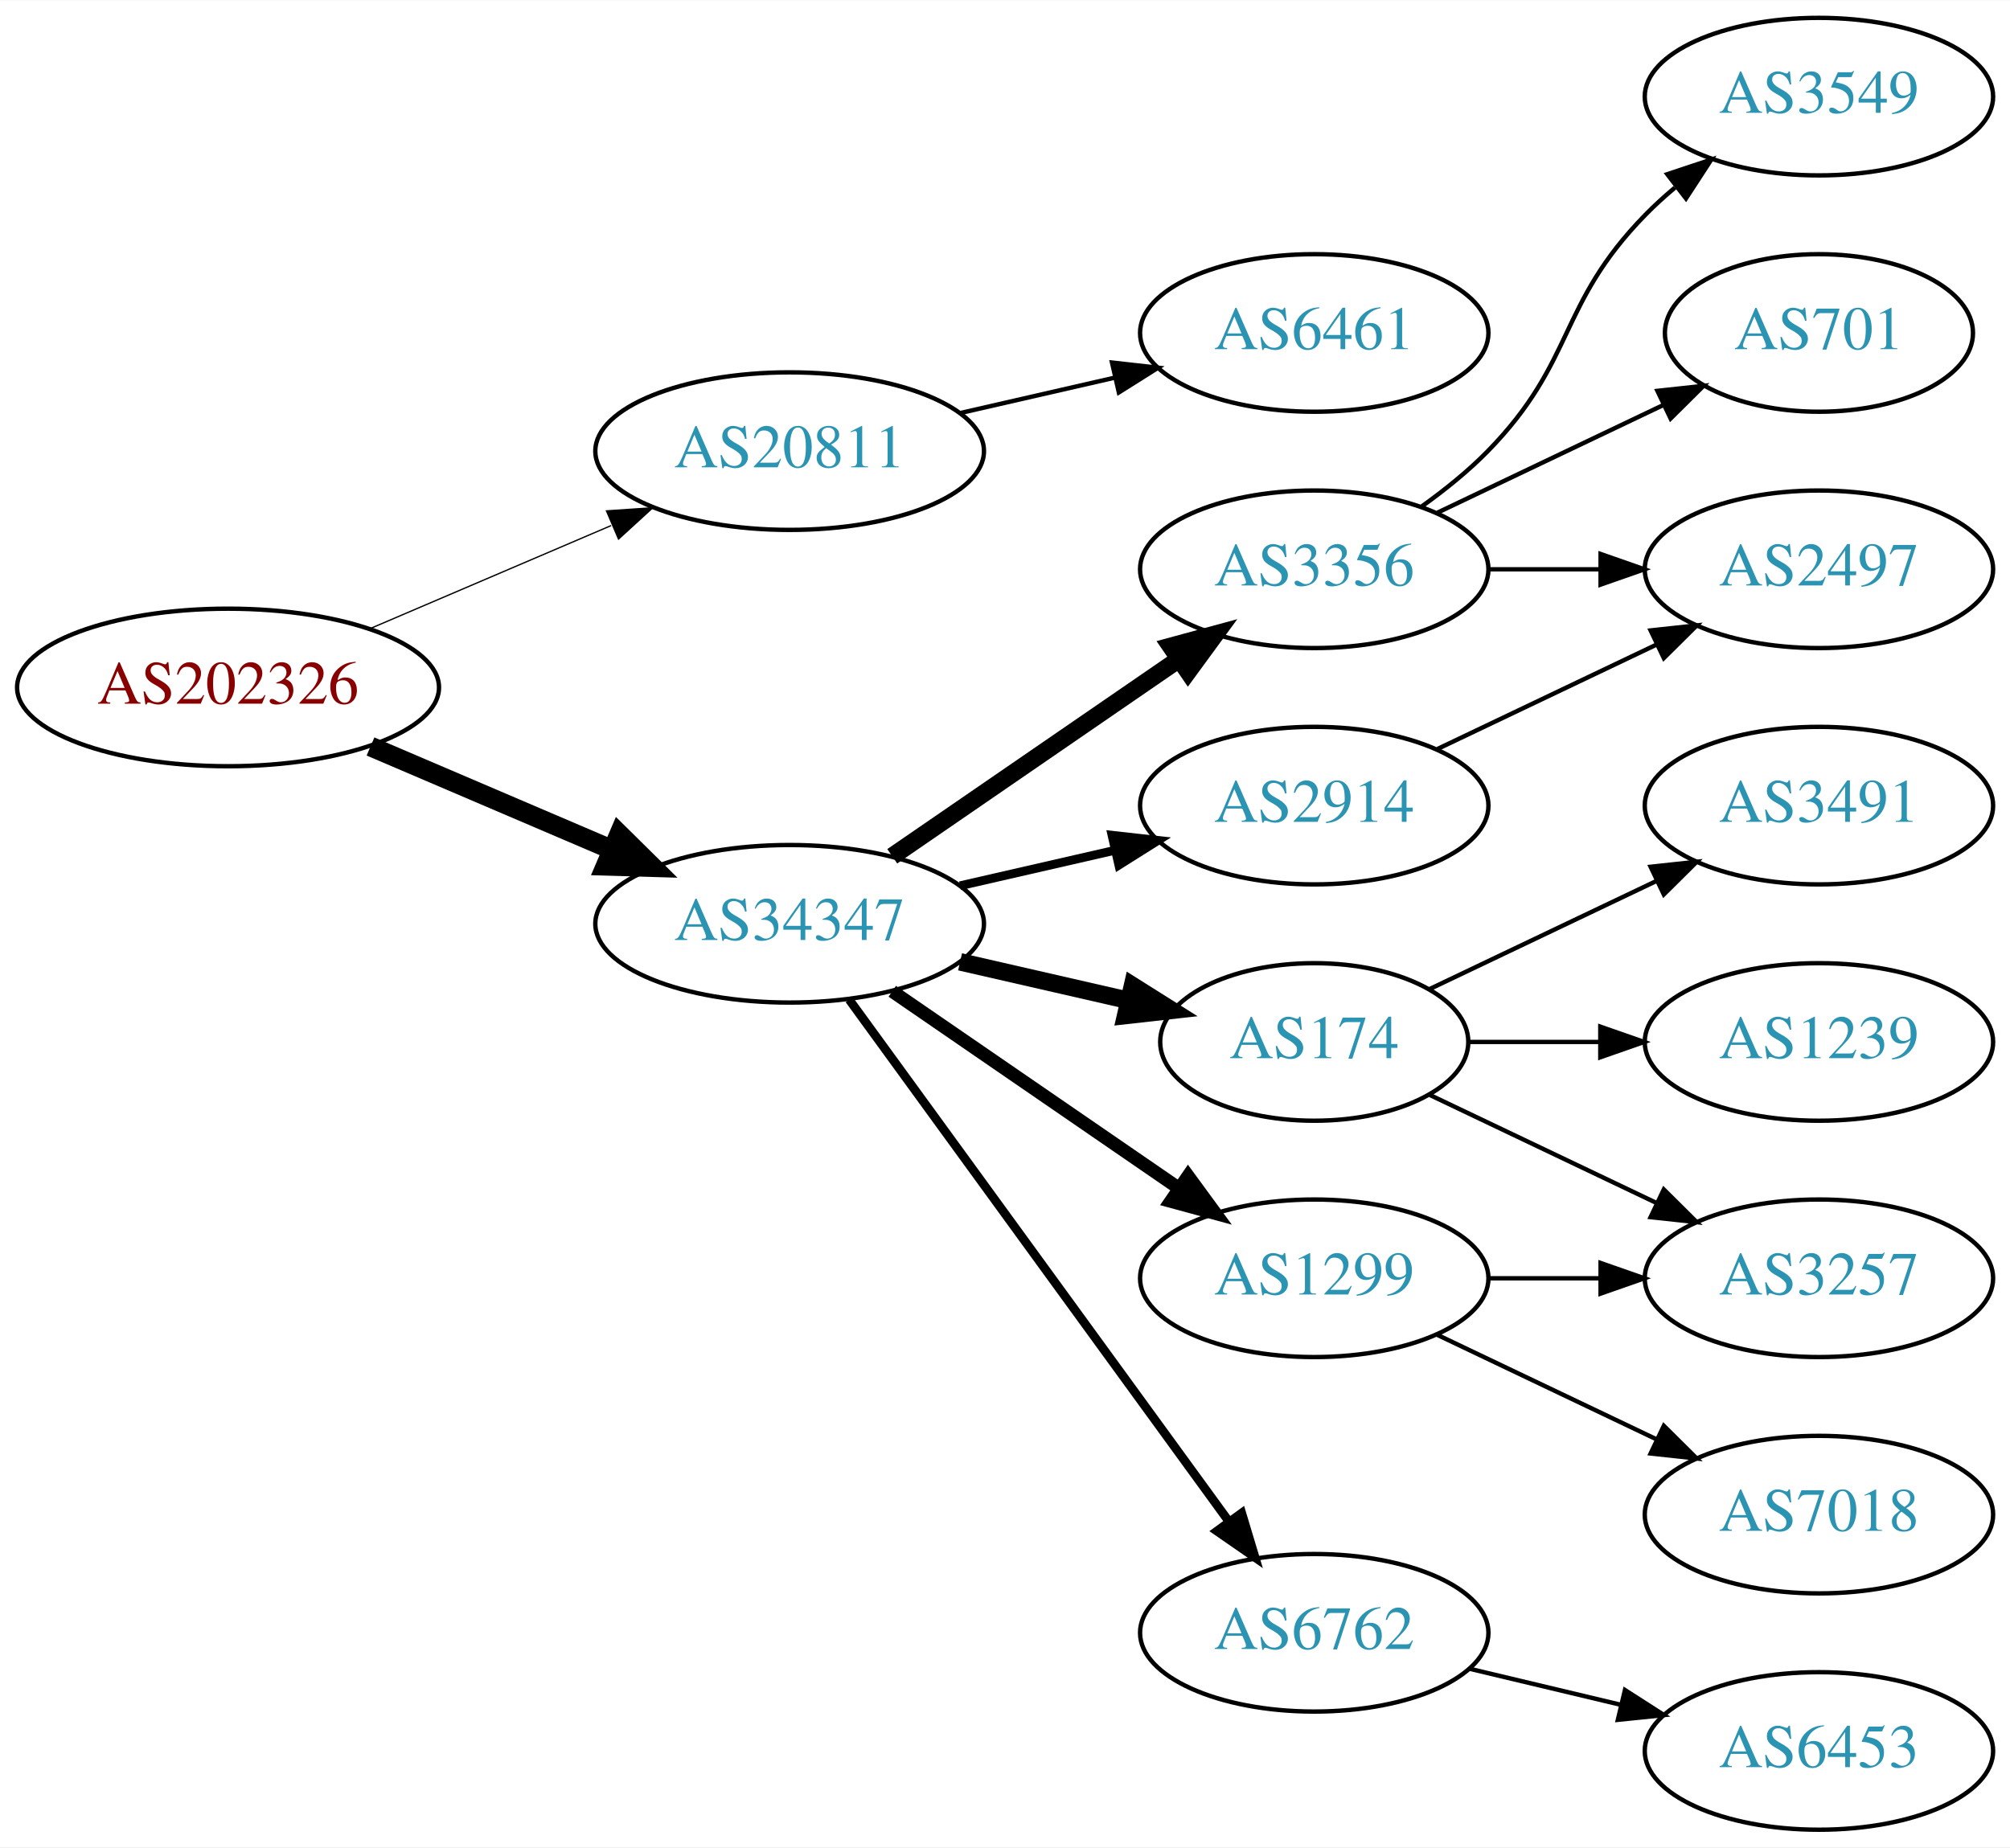
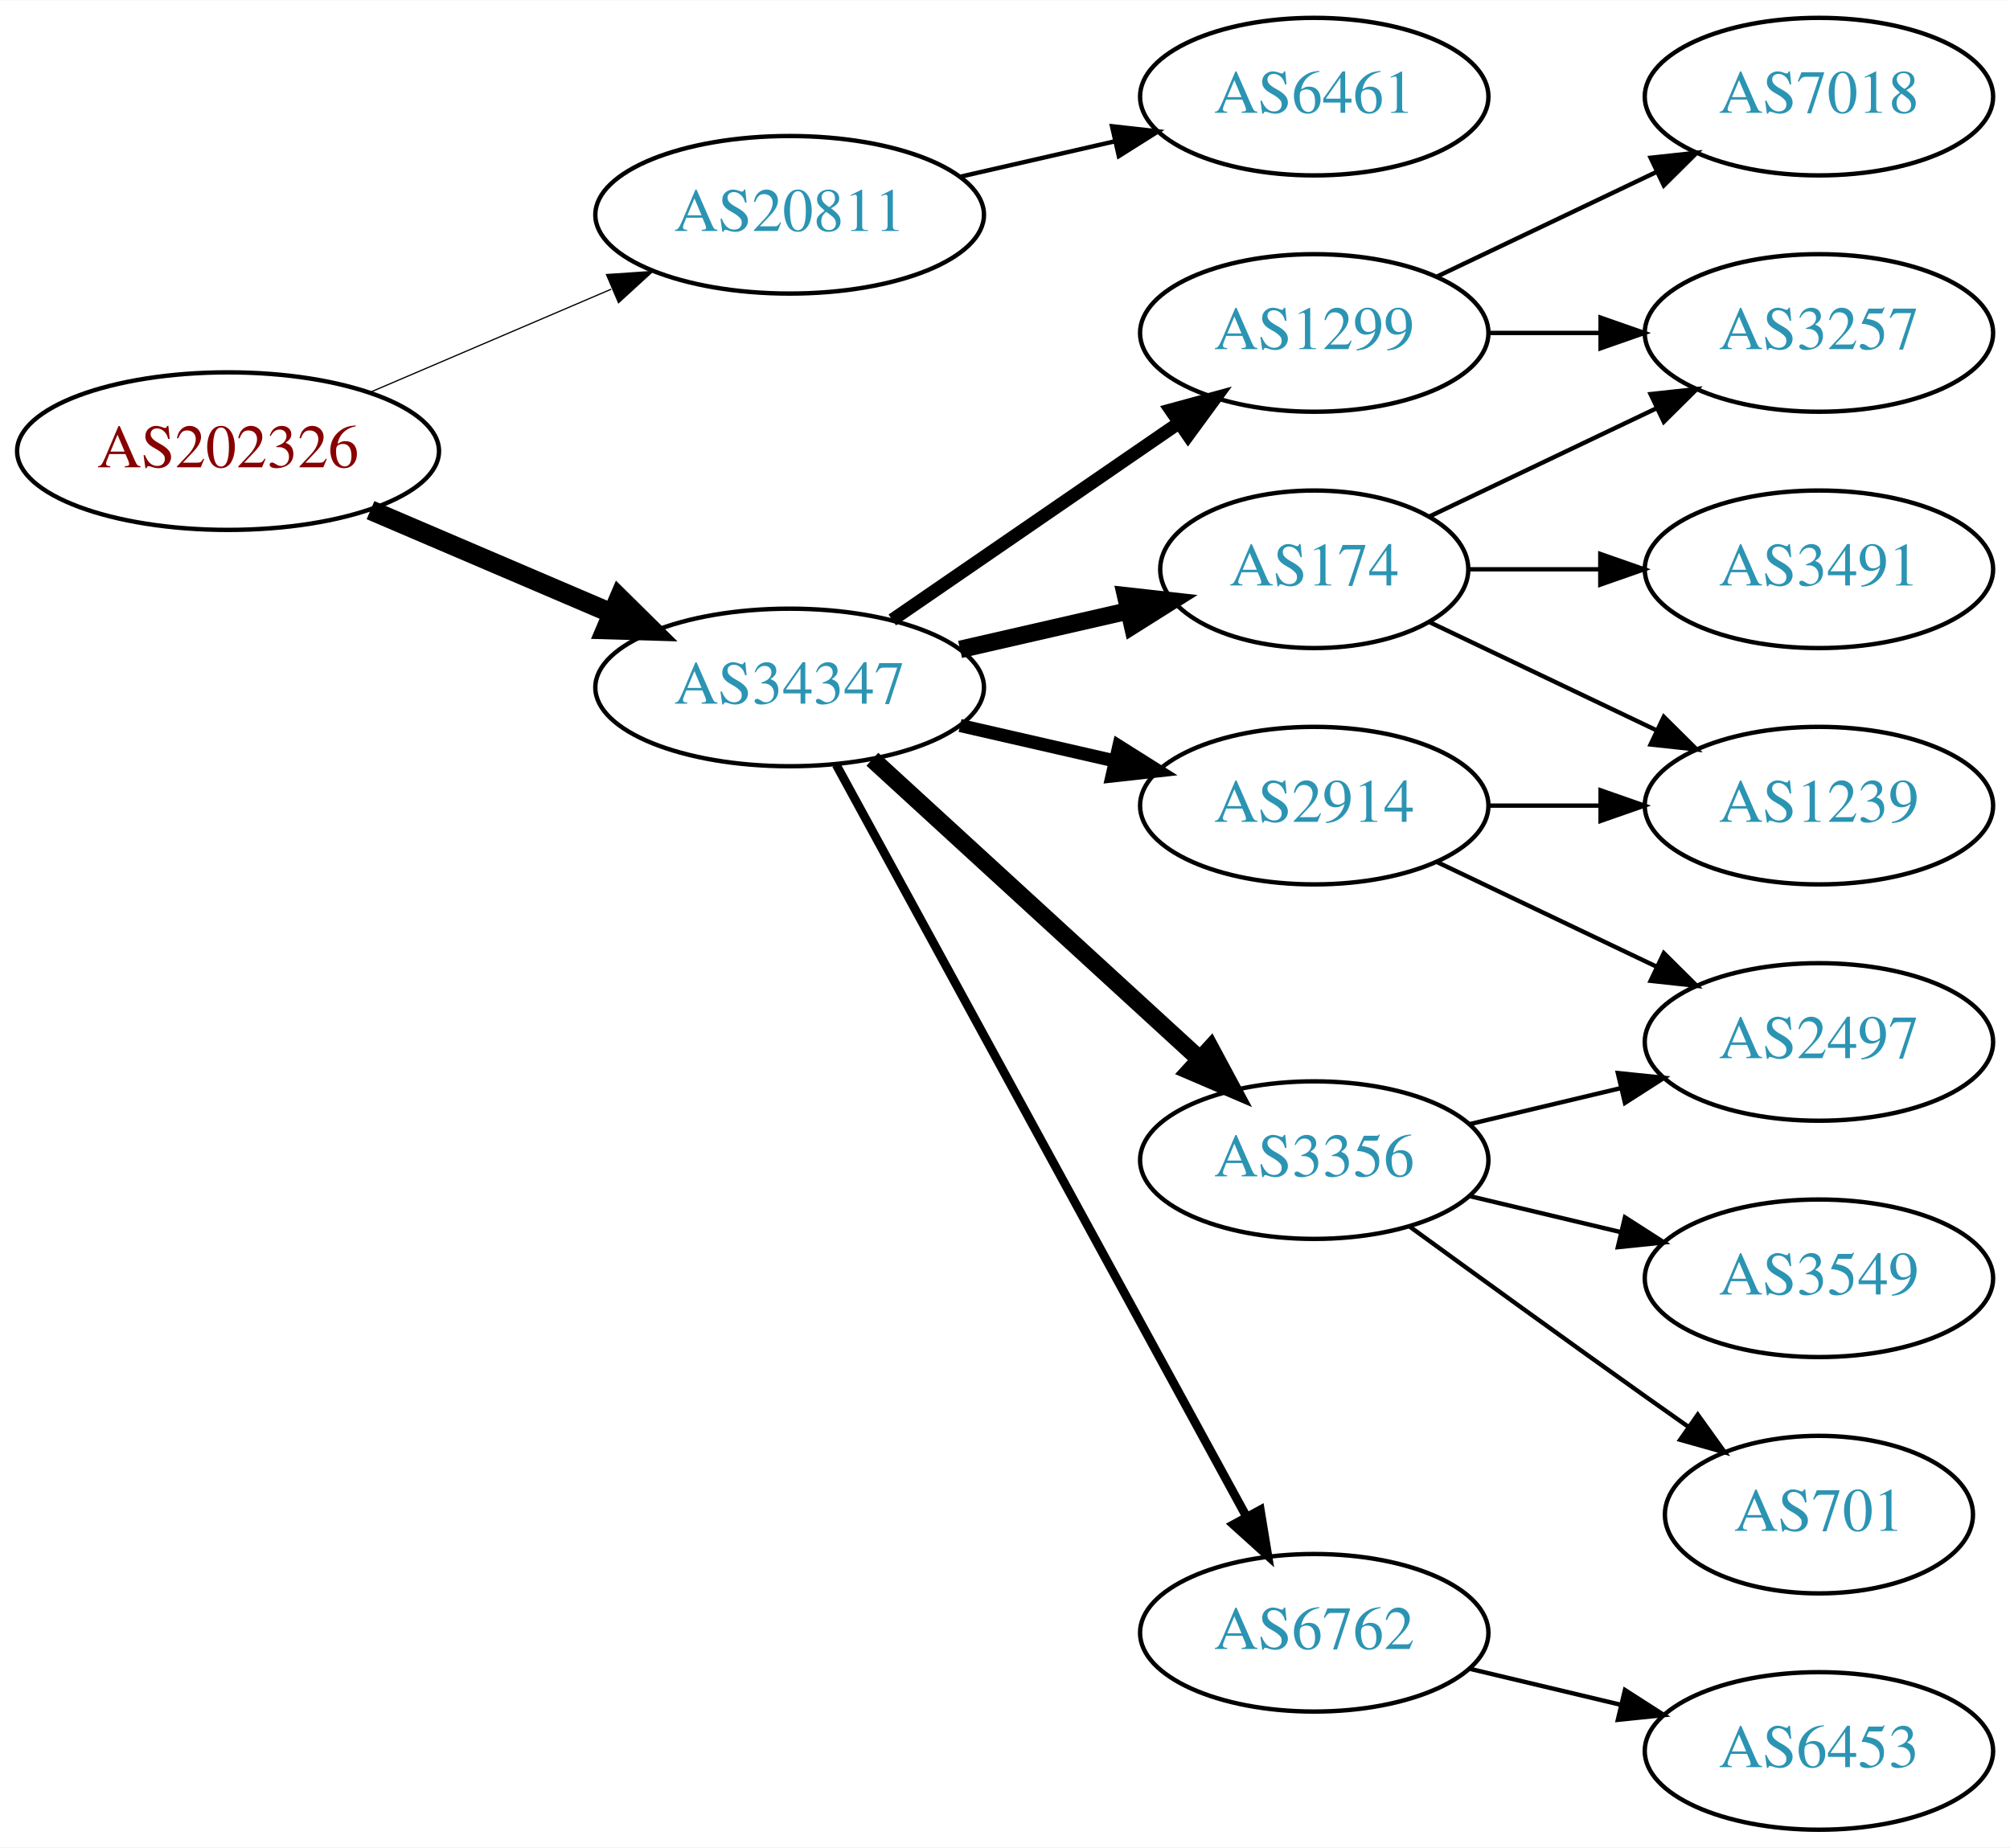
<svg xmlns="http://www.w3.org/2000/svg" xmlns:xlink="http://www.w3.org/1999/xlink" width="459pt" height="422pt" viewBox="0.00 0.00 459.17 422.00">
  <g id="graph0" class="graph" transform="scale(1 1) rotate(0) translate(4 418)">
    <polygon fill="white" stroke="none" points="-4,4 -4,-418 455.17,-418 455.17,4 -4,4" />
    <g id="node1" class="node">
      <g id="a_node1">
        <a xlink:href="/asn/202326" xlink:title="AS202326 ~ odissea [AT]">
-           <ellipse fill="#ffffff" stroke="black" cx="48.096" cy="-261" rx="48.192" ry="18" />
-           <text text-anchor="middle" x="48.096" y="-257.3" font-family="Times,serif" font-size="14.00" fill="#880000">AS202326</text>
+           <ellipse fill="#ffffff" stroke="black" cx="48.096" cy="-315" rx="48.192" ry="18" />
+           <text text-anchor="middle" x="48.096" y="-311.3" font-family="Times,serif" font-size="14.00" fill="#880000">AS202326</text>
        </a>
      </g>
    </g>
    <g id="node2" class="node">
      <g id="a_node2">
        <a xlink:href="/asn/20811" xlink:title="AS20811 ~ Brennercom S.p.A. [IT]">
-           <ellipse fill="#ffffff" stroke="black" cx="176.388" cy="-315" rx="44.393" ry="18" />
-           <text text-anchor="middle" x="176.388" y="-311.3" font-family="Times,serif" font-size="14.00" fill="#2c94b3">AS20811</text>
+           <ellipse fill="#ffffff" stroke="black" cx="176.388" cy="-369" rx="44.393" ry="18" />
+           <text text-anchor="middle" x="176.388" y="-365.3" font-family="Times,serif" font-size="14.00" fill="#2c94b3">AS20811</text>
        </a>
      </g>
    </g>
    <g id="edge1" class="edge">
-       <path fill="none" stroke="black" stroke-width="0.3" d="M80.639,-274.487C97.283,-281.604 117.873,-290.408 135.604,-297.989" />
-       <polygon fill="black" stroke="black" stroke-width="0.3" points="134.545,-301.343 145.116,-302.057 137.297,-294.907 134.545,-301.343" />
+       <path fill="none" stroke="black" stroke-width="0.281" d="M80.639,-328.487C97.283,-335.604 117.873,-344.408 135.604,-351.989" />
+       <polygon fill="black" stroke="black" stroke-width="0.281" points="134.545,-355.343 145.116,-356.057 137.297,-348.907 134.545,-355.343" />
    </g>
    <g id="node3" class="node">
      <g id="a_node3">
        <a xlink:href="/asn/34347" xlink:title="AS34347 ~ HALLAG Kommunal GmbH [AT]">
-           <ellipse fill="#ffffff" stroke="black" cx="176.388" cy="-207" rx="44.393" ry="18" />
-           <text text-anchor="middle" x="176.388" y="-203.3" font-family="Times,serif" font-size="14.00" fill="#2c94b3">AS34347</text>
+           <ellipse fill="#ffffff" stroke="black" cx="176.388" cy="-261" rx="44.393" ry="18" />
+           <text text-anchor="middle" x="176.388" y="-257.3" font-family="Times,serif" font-size="14.00" fill="#2c94b3">AS34347</text>
        </a>
      </g>
    </g>
    <g id="edge2" class="edge">
-       <path fill="none" stroke="black" stroke-width="4.5" d="M80.639,-247.513C97.283,-240.396 117.873,-231.592 135.604,-224.011" />
-       <polygon fill="black" stroke="black" stroke-width="4.5" points="137.469,-227.495 145.116,-219.943 134.373,-220.255 137.469,-227.495" />
+       <path fill="none" stroke="black" stroke-width="4.5" d="M80.639,-301.513C97.283,-294.396 117.873,-285.592 135.604,-278.011" />
+       <polygon fill="black" stroke="black" stroke-width="4.5" points="137.469,-281.495 145.116,-273.943 134.373,-274.255 137.469,-281.495" />
    </g>
    <g id="node4" class="node">
      <g id="a_node4">
        <a xlink:href="/asn/6461" xlink:title="AS6461 ~ ZAYO-6461 [US]">
-           <ellipse fill="#ffffff" stroke="black" cx="296.23" cy="-342" rx="39.794" ry="18" />
-           <text text-anchor="middle" x="296.23" y="-338.3" font-family="Times,serif" font-size="14.00" fill="#2c94b3">AS6461</text>
+           <ellipse fill="#ffffff" stroke="black" cx="296.23" cy="-396" rx="39.794" ry="18" />
+           <text text-anchor="middle" x="296.23" y="-392.3" font-family="Times,serif" font-size="14.00" fill="#2c94b3">AS6461</text>
        </a>
      </g>
    </g>
    <g id="edge3" class="edge">
-       <path fill="none" stroke="black" d="M215.322,-323.692C226.563,-326.267 238.976,-329.111 250.599,-331.774" />
-       <polygon fill="black" stroke="black" points="250.031,-335.235 260.56,-334.057 251.595,-328.412 250.031,-335.235" />
+       <path fill="none" stroke="black" d="M215.322,-377.692C226.563,-380.267 238.976,-383.111 250.599,-385.774" />
+       <polygon fill="black" stroke="black" points="250.031,-389.235 260.56,-388.057 251.595,-382.412 250.031,-389.235" />
    </g>
    <g id="node5" class="node">
      <g id="a_node5">
-         <a xlink:href="/asn/3356" xlink:title="AS3356 ~ Level 3 Parent, LLC [US]">
-           <ellipse fill="#ffffff" stroke="black" cx="296.23" cy="-288" rx="39.794" ry="18" />
-           <text text-anchor="middle" x="296.23" y="-284.3" font-family="Times,serif" font-size="14.00" fill="#2c94b3">AS3356</text>
+         <a xlink:href="/asn/174" xlink:title="AS174 ~ Cogent Communications [US]">
+           <ellipse fill="#ffffff" stroke="black" cx="296.23" cy="-288" rx="35.194" ry="18" />
+           <text text-anchor="middle" x="296.23" y="-284.3" font-family="Times,serif" font-size="14.00" fill="#2c94b3">AS174</text>
        </a>
      </g>
    </g>
    <g id="edge4" class="edge">
-       <path fill="none" stroke="black" stroke-width="4" d="M199.83,-222.426C218.412,-235.198 244.972,-253.455 265.352,-267.463" />
-       <polygon fill="black" stroke="black" stroke-width="4" points="263.443,-270.398 273.666,-273.178 267.408,-264.629 263.443,-270.398" />
+       <path fill="none" stroke="black" stroke-width="4" d="M215.322,-269.692C227.639,-272.514 241.364,-275.658 253.915,-278.534" />
+       <polygon fill="black" stroke="black" stroke-width="4" points="253.15,-281.949 263.68,-280.771 254.714,-275.126 253.15,-281.949" />
    </g>
    <g id="node6" class="node">
      <g id="a_node6">
-         <a xlink:href="/asn/174" xlink:title="AS174 ~ Cogent Communications [US]">
-           <ellipse fill="#ffffff" stroke="black" cx="296.23" cy="-180" rx="35.194" ry="18" />
-           <text text-anchor="middle" x="296.23" y="-176.3" font-family="Times,serif" font-size="14.00" fill="#2c94b3">AS174</text>
+         <a xlink:href="/asn/3356" xlink:title="AS3356 ~ Level 3 Parent, LLC [US]">
+           <ellipse fill="#ffffff" stroke="black" cx="296.23" cy="-153" rx="39.794" ry="18" />
+           <text text-anchor="middle" x="296.23" y="-149.3" font-family="Times,serif" font-size="14.00" fill="#2c94b3">AS3356</text>
        </a>
      </g>
    </g>
    <g id="edge5" class="edge">
-       <path fill="none" stroke="black" stroke-width="4" d="M215.322,-198.308C227.639,-195.486 241.364,-192.342 253.915,-189.466" />
-       <polygon fill="black" stroke="black" stroke-width="4" points="254.714,-192.874 263.68,-187.229 253.15,-186.051 254.714,-192.874" />
+       <path fill="none" stroke="black" stroke-width="4" d="M195.285,-244.597C215.214,-226.333 247.571,-196.678 270.048,-176.079" />
+       <polygon fill="black" stroke="black" stroke-width="4" points="272.543,-178.54 277.55,-169.203 267.813,-173.38 272.543,-178.54" />
    </g>
    <g id="node7" class="node">
      <g id="a_node7">
-         <a xlink:href="/asn/1299" xlink:title="AS1299 ~ Telia Carrier [EU]">
-           <ellipse fill="#ffffff" stroke="black" cx="296.23" cy="-126" rx="39.794" ry="18" />
-           <text text-anchor="middle" x="296.23" y="-122.3" font-family="Times,serif" font-size="14.00" fill="#2c94b3">AS1299</text>
+         <a xlink:href="/asn/2914" xlink:title="AS2914 ~ NTT America, Inc. [US]">
+           <ellipse fill="#ffffff" stroke="black" cx="296.23" cy="-234" rx="39.794" ry="18" />
+           <text text-anchor="middle" x="296.23" y="-230.3" font-family="Times,serif" font-size="14.00" fill="#2c94b3">AS2914</text>
        </a>
      </g>
    </g>
    <g id="edge6" class="edge">
-       <path fill="none" stroke="black" stroke-width="3" d="M199.83,-191.574C218.412,-178.802 244.972,-160.545 265.352,-146.537" />
-       <polygon fill="black" stroke="black" stroke-width="3" points="267.408,-149.371 273.666,-140.822 263.443,-143.602 267.408,-149.371" />
+       <path fill="none" stroke="black" stroke-width="3" d="M215.322,-252.308C226.563,-249.733 238.976,-246.889 250.599,-244.226" />
+       <polygon fill="black" stroke="black" stroke-width="3" points="251.595,-247.588 260.56,-241.943 250.031,-240.765 251.595,-247.588" />
    </g>
    <g id="node8" class="node">
      <g id="a_node8">
        <a xlink:href="/asn/6762" xlink:title="AS6762 ~ TELECOM ITALIA SPARKLE S.p.A. [IT]">
          <ellipse fill="#ffffff" stroke="black" cx="296.23" cy="-45" rx="39.794" ry="18" />
          <text text-anchor="middle" x="296.23" y="-41.3" font-family="Times,serif" font-size="14.00" fill="#2c94b3">AS6762</text>
        </a>
      </g>
    </g>
    <g id="edge7" class="edge">
-       <path fill="none" stroke="black" stroke-width="2" d="M189.999,-189.663C210.82,-161.04 252.482,-103.767 276.671,-70.514" />
-       <polygon fill="black" stroke="black" stroke-width="2" points="279.657,-72.358 282.71,-62.212 273.997,-68.24 279.657,-72.358" />
+       <path fill="none" stroke="black" stroke-width="2" d="M187.031,-243.324C207.713,-205.416 256.425,-116.127 280.805,-71.442" />
+       <polygon fill="black" stroke="black" stroke-width="2" points="283.902,-73.072 285.619,-62.617 277.757,-69.72 283.902,-73.072" />
    </g>
    <g id="node9" class="node">
      <g id="a_node9">
-         <a xlink:href="/asn/2914" xlink:title="AS2914 ~ NTT America, Inc. [US]">
-           <ellipse fill="#ffffff" stroke="black" cx="296.23" cy="-234" rx="39.794" ry="18" />
-           <text text-anchor="middle" x="296.23" y="-230.3" font-family="Times,serif" font-size="14.00" fill="#2c94b3">AS2914</text>
+         <a xlink:href="/asn/1299" xlink:title="AS1299 ~ Telia Carrier [EU]">
+           <ellipse fill="#ffffff" stroke="black" cx="296.23" cy="-342" rx="39.794" ry="18" />
+           <text text-anchor="middle" x="296.23" y="-338.3" font-family="Times,serif" font-size="14.00" fill="#2c94b3">AS1299</text>
        </a>
      </g>
    </g>
    <g id="edge8" class="edge">
-       <path fill="none" stroke="black" stroke-width="2" d="M215.322,-215.692C226.563,-218.267 238.976,-221.111 250.599,-223.774" />
-       <polygon fill="black" stroke="black" stroke-width="2" points="250.031,-227.235 260.56,-226.057 251.595,-220.412 250.031,-227.235" />
+       <path fill="none" stroke="black" stroke-width="3" d="M199.83,-276.426C218.412,-289.198 244.972,-307.455 265.352,-321.463" />
+       <polygon fill="black" stroke="black" stroke-width="3" points="263.443,-324.398 273.666,-327.178 267.408,-318.629 263.443,-324.398" />
    </g>
    <g id="node10" class="node">
      <g id="a_node10">
-         <a xlink:href="/asn/3549" xlink:title="AS3549 ~ Level 3 Parent, LLC [US]">
-           <ellipse fill="#ffffff" stroke="black" cx="411.523" cy="-396" rx="39.794" ry="18" />
-           <text text-anchor="middle" x="411.523" y="-392.3" font-family="Times,serif" font-size="14.00" fill="#2c94b3">AS3549</text>
+         <a xlink:href="/asn/3491" xlink:title="AS3491 ~ PCCW Global, Inc. [US]">
+           <ellipse fill="#ffffff" stroke="black" cx="411.523" cy="-288" rx="39.794" ry="18" />
+           <text text-anchor="middle" x="411.523" y="-284.3" font-family="Times,serif" font-size="14.00" fill="#2c94b3">AS3491</text>
        </a>
      </g>
    </g>
    <g id="edge9" class="edge">
-       <path fill="none" stroke="black" d="M320.824,-302.389C326.08,-306.148 331.412,-310.437 335.877,-315 356.049,-335.617 351.704,-348.383 371.877,-369 373.969,-371.139 376.253,-373.218 378.63,-375.21" />
-       <polygon fill="black" stroke="black" points="376.873,-378.275 386.929,-381.611 381.148,-372.732 376.873,-378.275" />
+       <path fill="none" stroke="black" d="M331.529,-288C340.906,-288 351.257,-288 361.291,-288" />
+       <polygon fill="black" stroke="black" points="361.58,-291.5 371.58,-288 361.58,-284.5 361.58,-291.5" />
    </g>
    <g id="node11" class="node">
      <g id="a_node11">
-         <a xlink:href="/asn/2497" xlink:title="AS2497 ~ Internet Initiative Japan Inc. [JP]">
-           <ellipse fill="#ffffff" stroke="black" cx="411.523" cy="-288" rx="39.794" ry="18" />
-           <text text-anchor="middle" x="411.523" y="-284.3" font-family="Times,serif" font-size="14.00" fill="#2c94b3">AS2497</text>
+         <a xlink:href="/asn/3257" xlink:title="AS3257 ~ GTT [DE]">
+           <ellipse fill="#ffffff" stroke="black" cx="411.523" cy="-342" rx="39.794" ry="18" />
+           <text text-anchor="middle" x="411.523" y="-338.3" font-family="Times,serif" font-size="14.00" fill="#2c94b3">AS3257</text>
        </a>
      </g>
    </g>
    <g id="edge10" class="edge">
-       <path fill="none" stroke="black" d="M335.902,-288C344.105,-288 352.869,-288 361.401,-288" />
-       <polygon fill="black" stroke="black" points="361.641,-291.5 371.641,-288 361.641,-284.5 361.641,-291.5" />
+       <path fill="none" stroke="black" d="M322.655,-300.119C337.958,-307.413 357.681,-316.814 374.563,-324.86" />
+       <polygon fill="black" stroke="black" points="373.071,-328.026 383.604,-329.169 376.082,-321.707 373.071,-328.026" />
    </g>
    <g id="node12" class="node">
      <g id="a_node12">
-         <a xlink:href="/asn/701" xlink:title="AS701 ~ UUNET [US]">
-           <ellipse fill="#ffffff" stroke="black" cx="411.523" cy="-342" rx="35.194" ry="18" />
-           <text text-anchor="middle" x="411.523" y="-338.3" font-family="Times,serif" font-size="14.00" fill="#2c94b3">AS701</text>
+         <a xlink:href="/asn/1239" xlink:title="AS1239 ~ Sprint [US]">
+           <ellipse fill="#ffffff" stroke="black" cx="411.523" cy="-234" rx="39.794" ry="18" />
+           <text text-anchor="middle" x="411.523" y="-230.3" font-family="Times,serif" font-size="14.00" fill="#2c94b3">AS1239</text>
        </a>
      </g>
    </g>
    <g id="edge11" class="edge">
-       <path fill="none" stroke="black" d="M324.367,-300.934C339.798,-308.29 359.284,-317.577 375.819,-325.459" />
-       <polygon fill="black" stroke="black" points="374.628,-328.768 385.161,-329.911 377.64,-322.449 374.628,-328.768" />
+       <path fill="none" stroke="black" d="M322.655,-275.881C337.958,-268.587 357.681,-259.186 374.563,-251.14" />
+       <polygon fill="black" stroke="black" points="376.082,-254.293 383.604,-246.831 373.071,-247.974 376.082,-254.293" />
    </g>
    <g id="node13" class="node">
      <g id="a_node13">
-         <a xlink:href="/asn/3491" xlink:title="AS3491 ~ PCCW Global, Inc. [US]">
-           <ellipse fill="#ffffff" stroke="black" cx="411.523" cy="-234" rx="39.794" ry="18" />
-           <text text-anchor="middle" x="411.523" y="-230.3" font-family="Times,serif" font-size="14.00" fill="#2c94b3">AS3491</text>
+         <a xlink:href="/asn/701" xlink:title="AS701 ~ UUNET [US]">
+           <ellipse fill="#ffffff" stroke="black" cx="411.523" cy="-72" rx="35.194" ry="18" />
+           <text text-anchor="middle" x="411.523" y="-68.3" font-family="Times,serif" font-size="14.00" fill="#2c94b3">AS701</text>
        </a>
      </g>
    </g>
    <g id="edge12" class="edge">
-       <path fill="none" stroke="black" d="M322.655,-192.119C337.958,-199.413 357.681,-208.814 374.563,-216.86" />
-       <polygon fill="black" stroke="black" points="373.071,-220.026 383.604,-221.169 376.082,-213.707 373.071,-220.026" />
+       <path fill="none" stroke="black" d="M318.078,-137.778C333.012,-126.909 353.626,-111.975 371.877,-99 375.087,-96.718 378.456,-94.339 381.811,-91.982" />
+       <polygon fill="black" stroke="black" points="383.839,-94.834 390.021,-86.23 379.823,-89.101 383.839,-94.834" />
    </g>
    <g id="node14" class="node">
      <g id="a_node14">
-         <a xlink:href="/asn/3257" xlink:title="AS3257 ~ GTT [DE]">
-           <ellipse fill="#ffffff" stroke="black" cx="411.523" cy="-126" rx="39.794" ry="18" />
-           <text text-anchor="middle" x="411.523" y="-122.3" font-family="Times,serif" font-size="14.00" fill="#2c94b3">AS3257</text>
+         <a xlink:href="/asn/2497" xlink:title="AS2497 ~ Internet Initiative Japan Inc. [JP]">
+           <ellipse fill="#ffffff" stroke="black" cx="411.523" cy="-180" rx="39.794" ry="18" />
+           <text text-anchor="middle" x="411.523" y="-176.3" font-family="Times,serif" font-size="14.00" fill="#2c94b3">AS2497</text>
        </a>
      </g>
    </g>
    <g id="edge13" class="edge">
-       <path fill="none" stroke="black" d="M322.655,-167.881C337.958,-160.587 357.681,-151.186 374.563,-143.14" />
-       <polygon fill="black" stroke="black" points="376.082,-146.293 383.604,-138.831 373.071,-139.974 376.082,-146.293" />
+       <path fill="none" stroke="black" d="M331.837,-161.248C342.709,-163.838 354.863,-166.735 366.305,-169.462" />
+       <polygon fill="black" stroke="black" points="365.589,-172.889 376.128,-171.803 367.212,-166.08 365.589,-172.889" />
    </g>
    <g id="node15" class="node">
      <g id="a_node15">
-         <a xlink:href="/asn/1239" xlink:title="AS1239 ~ Sprint [US]">
-           <ellipse fill="#ffffff" stroke="black" cx="411.523" cy="-180" rx="39.794" ry="18" />
-           <text text-anchor="middle" x="411.523" y="-176.3" font-family="Times,serif" font-size="14.00" fill="#2c94b3">AS1239</text>
+         <a xlink:href="/asn/3549" xlink:title="AS3549 ~ Level 3 Parent, LLC [US]">
+           <ellipse fill="#ffffff" stroke="black" cx="411.523" cy="-126" rx="39.794" ry="18" />
+           <text text-anchor="middle" x="411.523" y="-122.3" font-family="Times,serif" font-size="14.00" fill="#2c94b3">AS3549</text>
        </a>
      </g>
    </g>
    <g id="edge14" class="edge">
-       <path fill="none" stroke="black" d="M331.529,-180C340.906,-180 351.257,-180 361.291,-180" />
-       <polygon fill="black" stroke="black" points="361.58,-183.5 371.58,-180 361.58,-176.5 361.58,-183.5" />
-     </g>
-     <g id="edge15" class="edge">
-       <path fill="none" stroke="black" d="M335.902,-126C344.105,-126 352.869,-126 361.401,-126" />
-       <polygon fill="black" stroke="black" points="361.641,-129.5 371.641,-126 361.641,-122.5 361.641,-129.5" />
+       <path fill="none" stroke="black" d="M331.837,-144.752C342.709,-142.162 354.863,-139.265 366.305,-136.538" />
+       <polygon fill="black" stroke="black" points="367.212,-139.92 376.128,-134.197 365.589,-133.111 367.212,-139.92" />
+     </g>
+     <g id="edge18" class="edge">
+       <path fill="none" stroke="black" d="M335.902,-234C344.105,-234 352.869,-234 361.401,-234" />
+       <polygon fill="black" stroke="black" points="361.641,-237.5 371.641,-234 361.641,-230.5 361.641,-237.5" />
+     </g>
+     <g id="edge19" class="edge">
+       <path fill="none" stroke="black" d="M324.367,-221.066C339.361,-213.919 358.182,-204.948 374.405,-197.215" />
+       <polygon fill="black" stroke="black" points="376.087,-200.291 383.608,-192.829 373.075,-193.972 376.087,-200.291" />
    </g>
    <g id="node16" class="node">
      <g id="a_node16">
-         <a xlink:href="/asn/7018" xlink:title="AS7018 ~ AT&amp;T Services, Inc. [US]">
-           <ellipse fill="#ffffff" stroke="black" cx="411.523" cy="-72" rx="39.794" ry="18" />
-           <text text-anchor="middle" x="411.523" y="-68.3" font-family="Times,serif" font-size="14.00" fill="#2c94b3">AS7018</text>
-         </a>
-       </g>
-     </g>
-     <g id="edge16" class="edge">
-       <path fill="none" stroke="black" d="M324.367,-113.066C339.361,-105.919 358.182,-96.948 374.405,-89.215" />
-       <polygon fill="black" stroke="black" points="376.087,-92.291 383.608,-84.829 373.075,-85.972 376.087,-92.291" />
-     </g>
-     <g id="node17" class="node">
-       <g id="a_node17">
        <a xlink:href="/asn/6453" xlink:title="AS6453 ~ TATA COMMUNICATIONS (AMERICA) INC [US]">
          <ellipse fill="#ffffff" stroke="black" cx="411.523" cy="-18" rx="39.794" ry="18" />
          <text text-anchor="middle" x="411.523" y="-14.3" font-family="Times,serif" font-size="14.00" fill="#2c94b3">AS6453</text>
        </a>
      </g>
    </g>
-     <g id="edge17" class="edge">
+     <g id="edge15" class="edge">
      <path fill="none" stroke="black" d="M331.837,-36.752C342.709,-34.162 354.863,-31.265 366.305,-28.538" />
      <polygon fill="black" stroke="black" points="367.212,-31.92 376.128,-26.197 365.589,-25.111 367.212,-31.92" />
    </g>
-     <g id="edge18" class="edge">
-       <path fill="none" stroke="black" d="M324.367,-246.934C339.361,-254.081 358.182,-263.052 374.405,-270.785" />
-       <polygon fill="black" stroke="black" points="373.075,-274.028 383.608,-275.171 376.087,-267.709 373.075,-274.028" />
+     <g id="edge17" class="edge">
+       <path fill="none" stroke="black" d="M335.902,-342C344.105,-342 352.869,-342 361.401,-342" />
+       <polygon fill="black" stroke="black" points="361.641,-345.5 371.641,-342 361.641,-338.5 361.641,-345.5" />
+     </g>
+     <g id="node17" class="node">
+       <g id="a_node17">
+         <a xlink:href="/asn/7018" xlink:title="AS7018 ~ AT&amp;T Services, Inc. [US]">
+           <ellipse fill="#ffffff" stroke="black" cx="411.523" cy="-396" rx="39.794" ry="18" />
+           <text text-anchor="middle" x="411.523" y="-392.3" font-family="Times,serif" font-size="14.00" fill="#2c94b3">AS7018</text>
+         </a>
+       </g>
+     </g>
+     <g id="edge16" class="edge">
+       <path fill="none" stroke="black" d="M324.367,-354.934C339.361,-362.081 358.182,-371.052 374.405,-378.785" />
+       <polygon fill="black" stroke="black" points="373.075,-382.028 383.608,-383.171 376.087,-375.709 373.075,-382.028" />
    </g>
  </g>
</svg>
